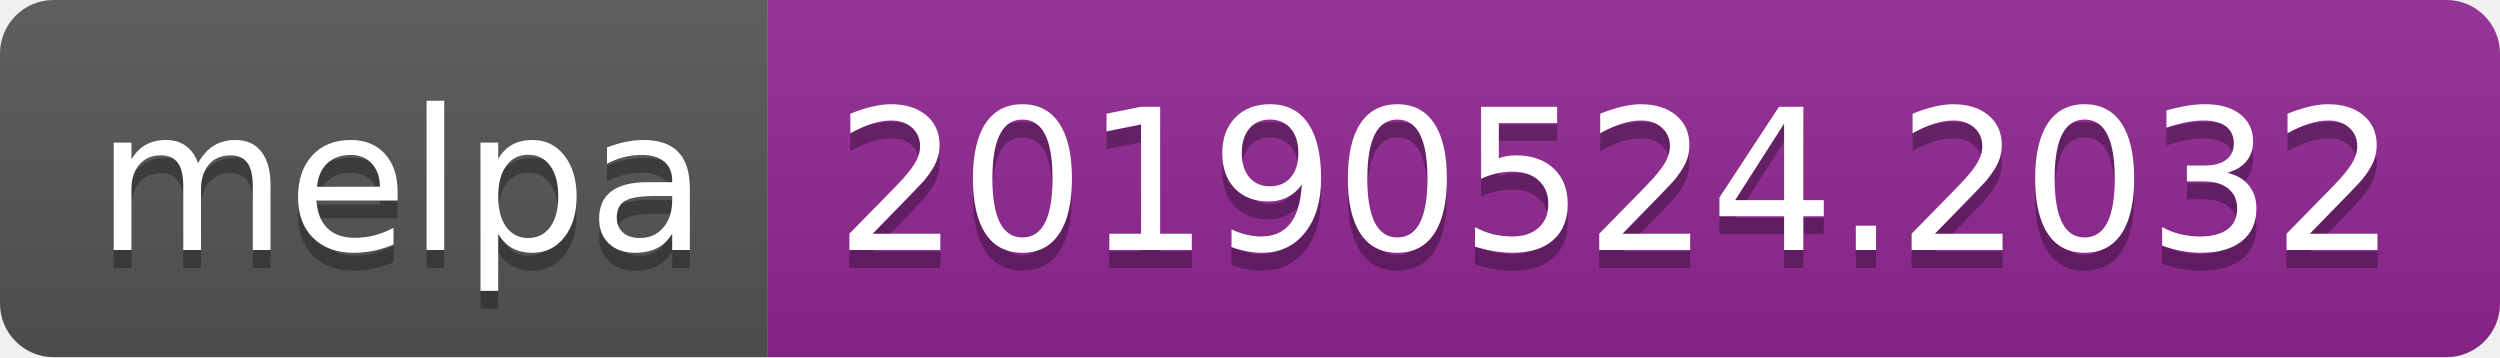
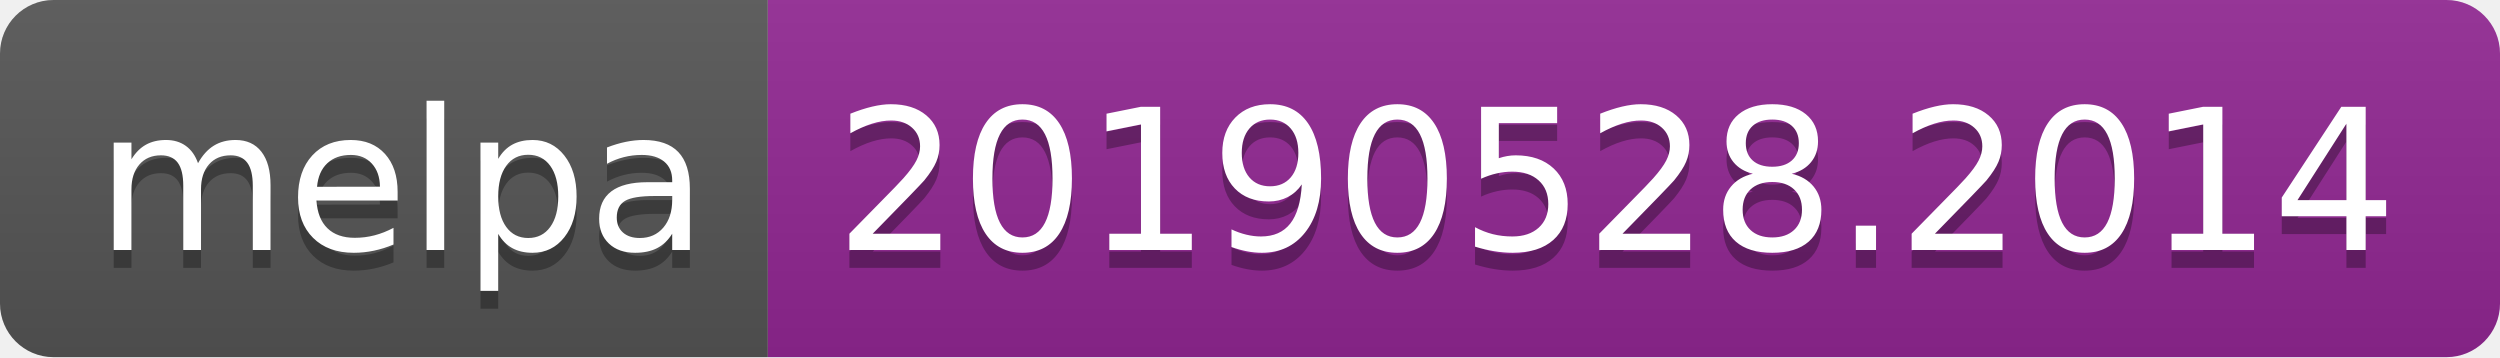
<svg xmlns="http://www.w3.org/2000/svg" width="140" height="20">
  <linearGradient id="b" x2="0" y2="100%">
    <stop offset="0" stop-color="#bbb" stop-opacity=".1" />
    <stop offset="1" stop-opacity=".1" />
  </linearGradient>
  <clipPath id="a">
    <rect width="140" height="20" rx="3" fill="#fff" />
  </clipPath>
  <g clip-path="url(#a)">
    <path fill="#555" d="M0 0h43v20H0z" />
    <path fill="#922793" d="M43 0h97v20H43z" />
    <path fill="url(#b)" d="M0 0h140v20H0z" />
  </g>
  <g fill="#fff" text-anchor="middle" font-family="DejaVu Sans,Verdana,Geneva,sans-serif" font-size="110">
    <text x="225" y="150" fill="#010101" fill-opacity=".3" transform="scale(.1)" textLength="330">melpa</text>
    <text x="225" y="140" transform="scale(.1)" textLength="330">melpa</text>
-     <text x="905" y="150" fill="#010101" fill-opacity=".3" transform="scale(.1)" textLength="870">20190524.2032</text>
-     <text x="905" y="140" transform="scale(.1)" textLength="870">20190524.2032</text>
+     <text x="905" y="150" fill="#010101" fill-opacity=".3" transform="scale(.1)" textLength="870">20190528.2014</text>
+     <text x="905" y="140" transform="scale(.1)" textLength="870">20190528.2014</text>
  </g>
</svg>
